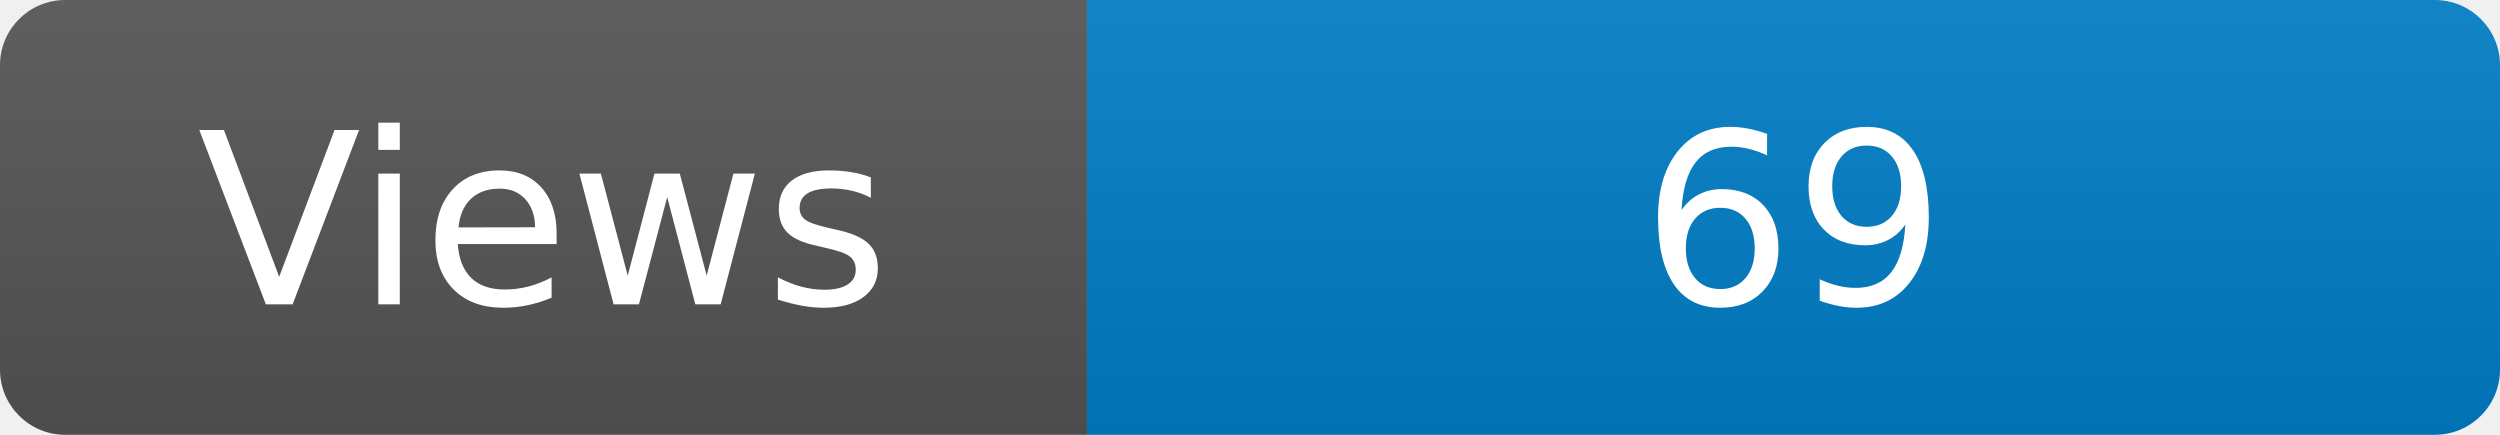
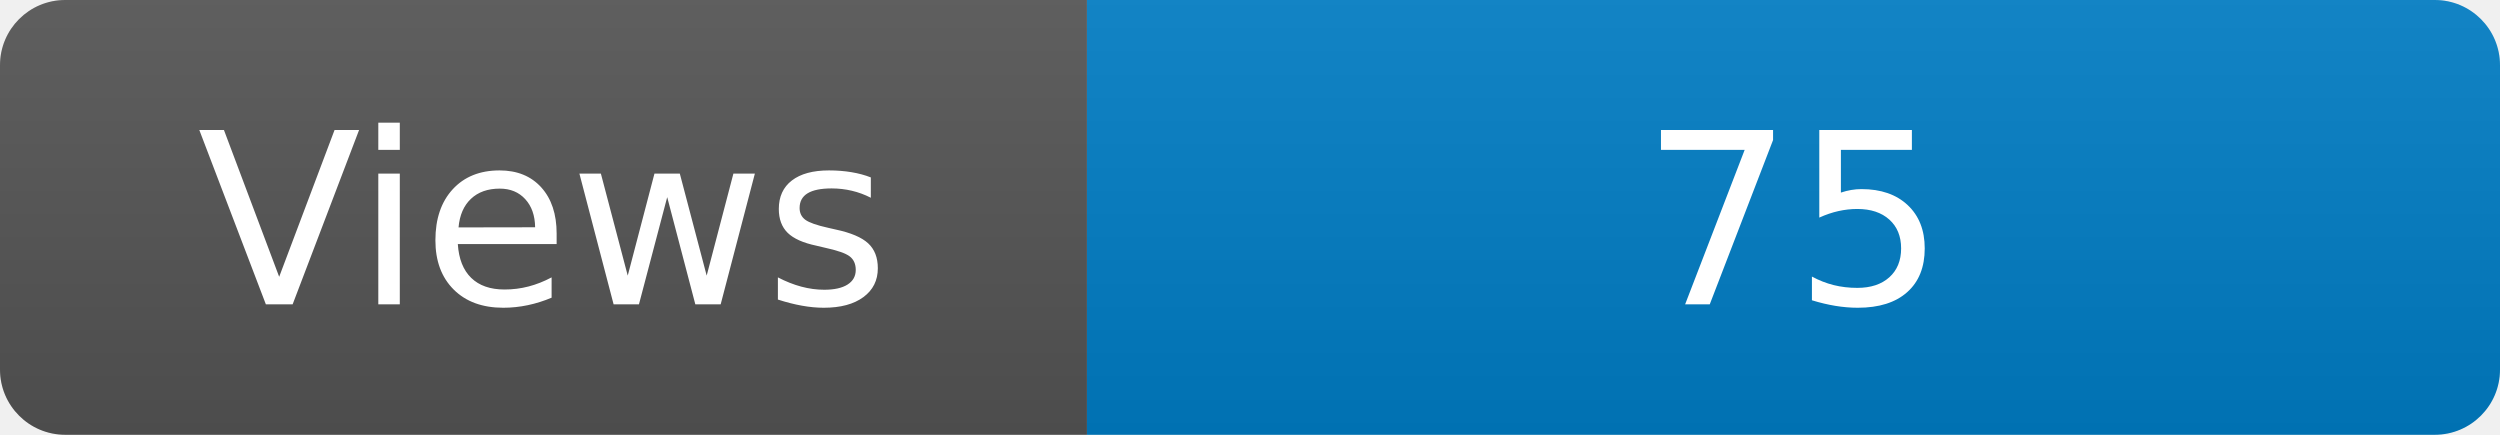
<svg xmlns="http://www.w3.org/2000/svg" width="115" height="20" role="img" aria-label="Maintained?: yes">
  <linearGradient id="s" x2="0" y2="100%">
    <stop offset="0" stop-color="#bbb" stop-opacity=".1" />
    <stop offset="1" stop-opacity=".1" />
  </linearGradient>
  <clipPath id="r">
    <rect width="115" height="20" rx="3" fill="#fff" />
  </clipPath>
  <g clip-path="url(#r)">
    <rect width="50" height="20" fill="#555" />
    <rect x="50" width="160" height="20" fill="#007ec6" />
    <rect width="115" height="20" fill="url(#s)" />
  </g>
  <g fill="#fff" text-anchor="middle" font-family="Verdana,Geneva,DejaVu Sans,sans-serif" font-size="110">
    <text x="250" y="140" transform="scale(.1)" fill="#fff">Views</text>
-     <text x="825" y="140" transform="scale(.1)" fill="#fff">69</text>
+     <text x="825" y="140" transform="scale(.1)" fill="#fff">75</text>
  </g>
</svg>
